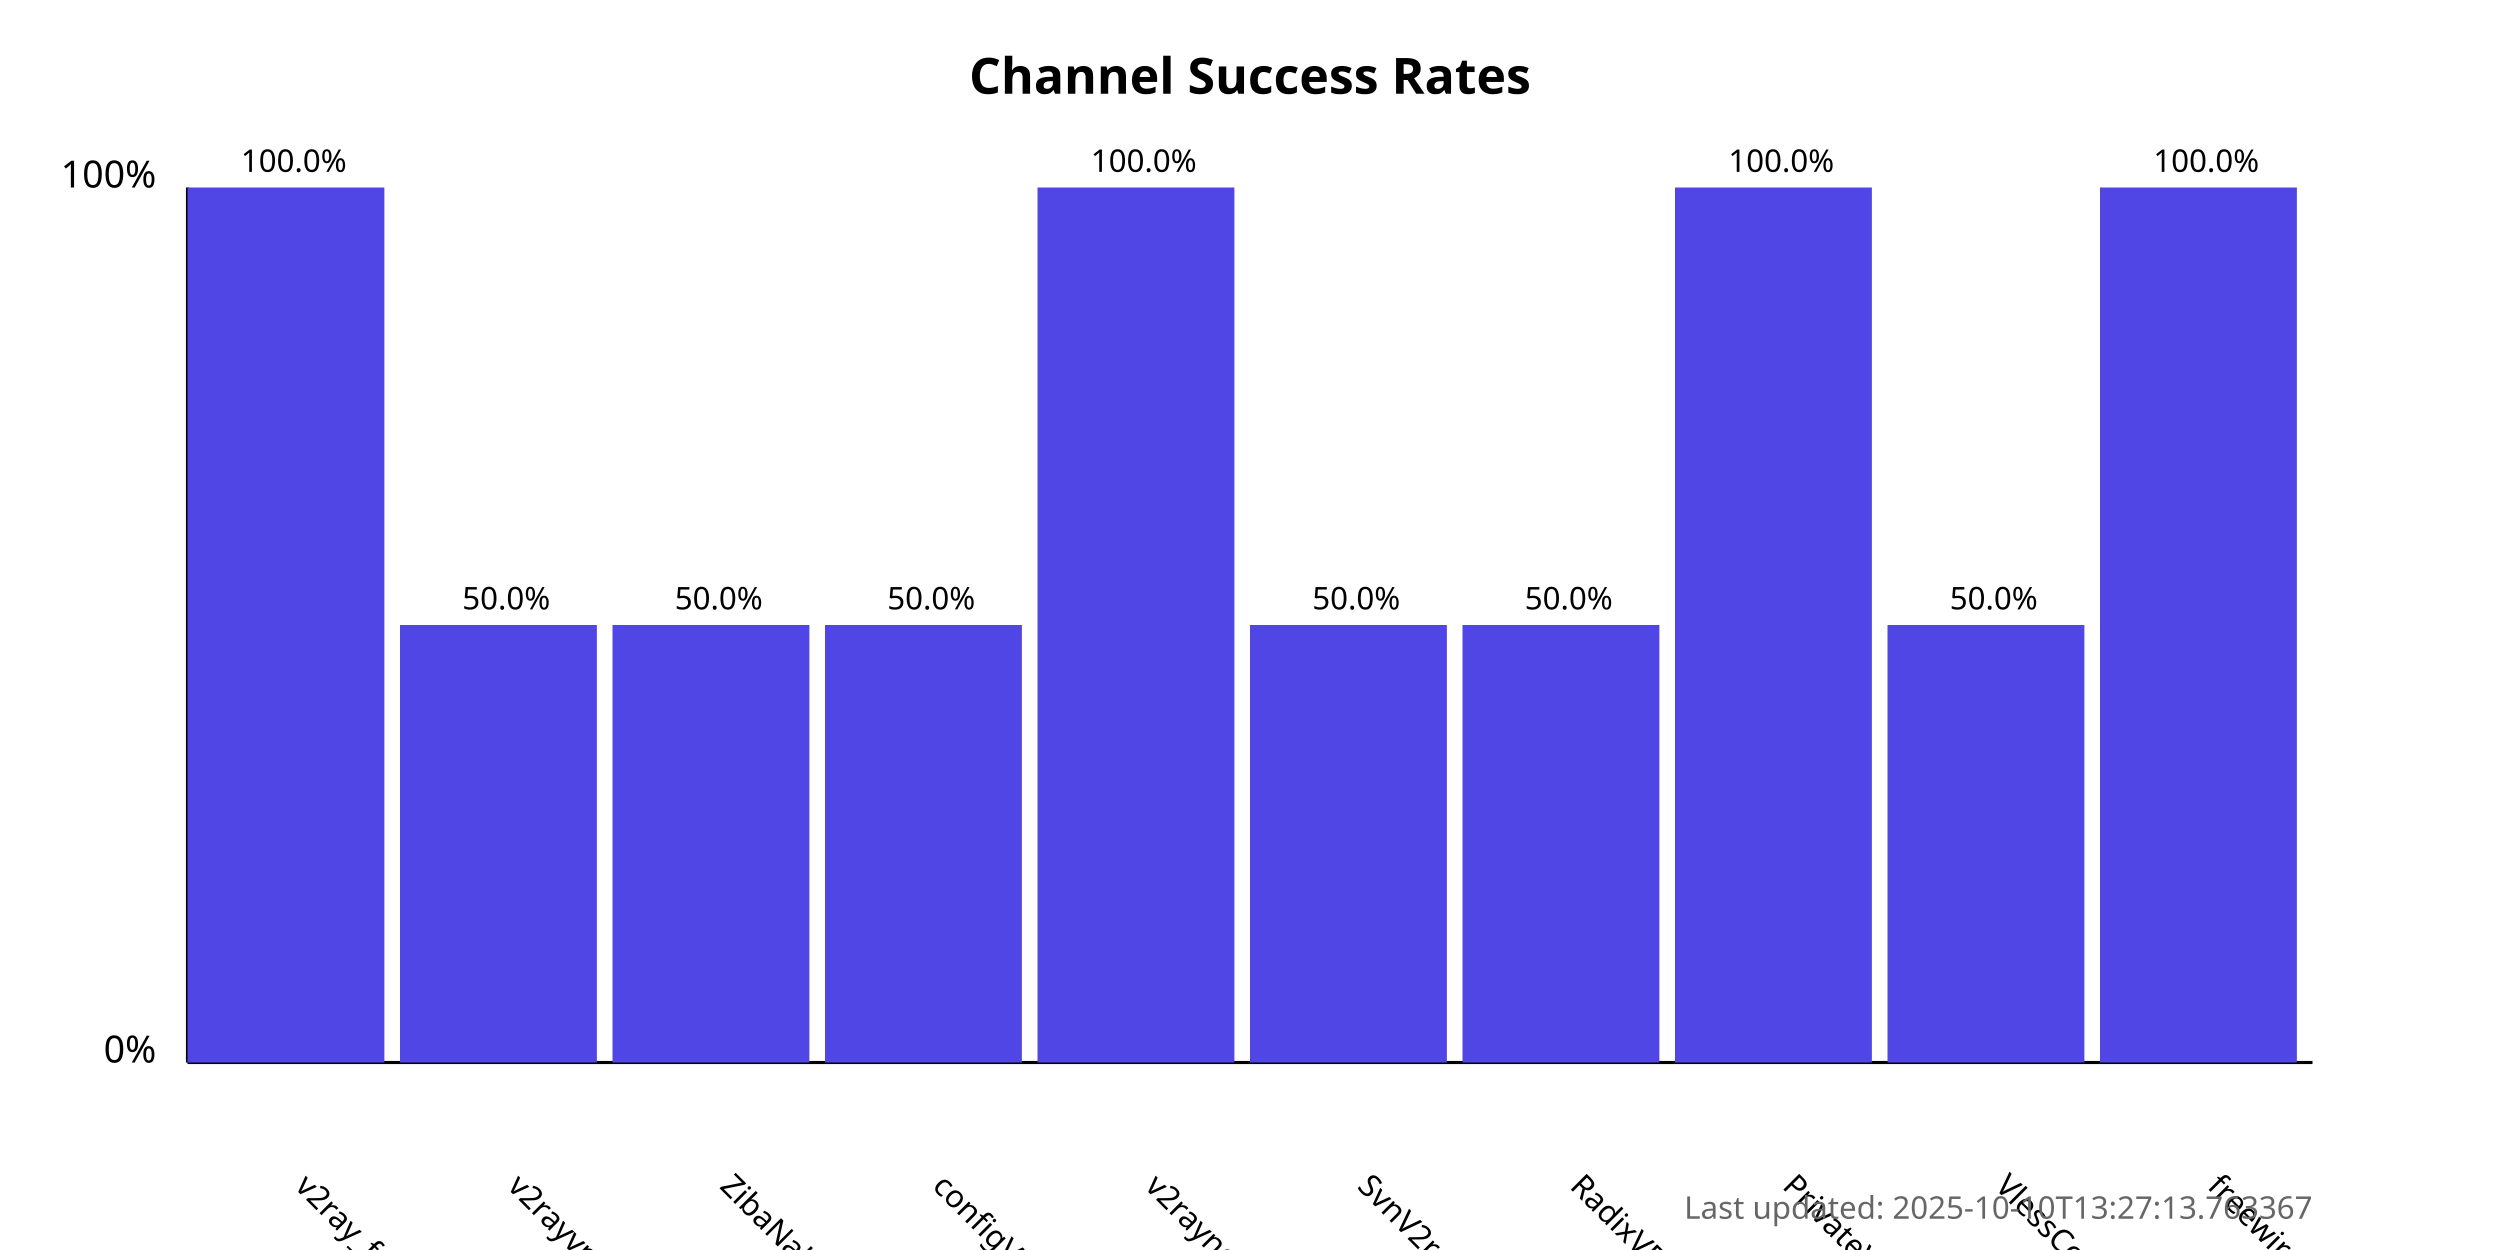
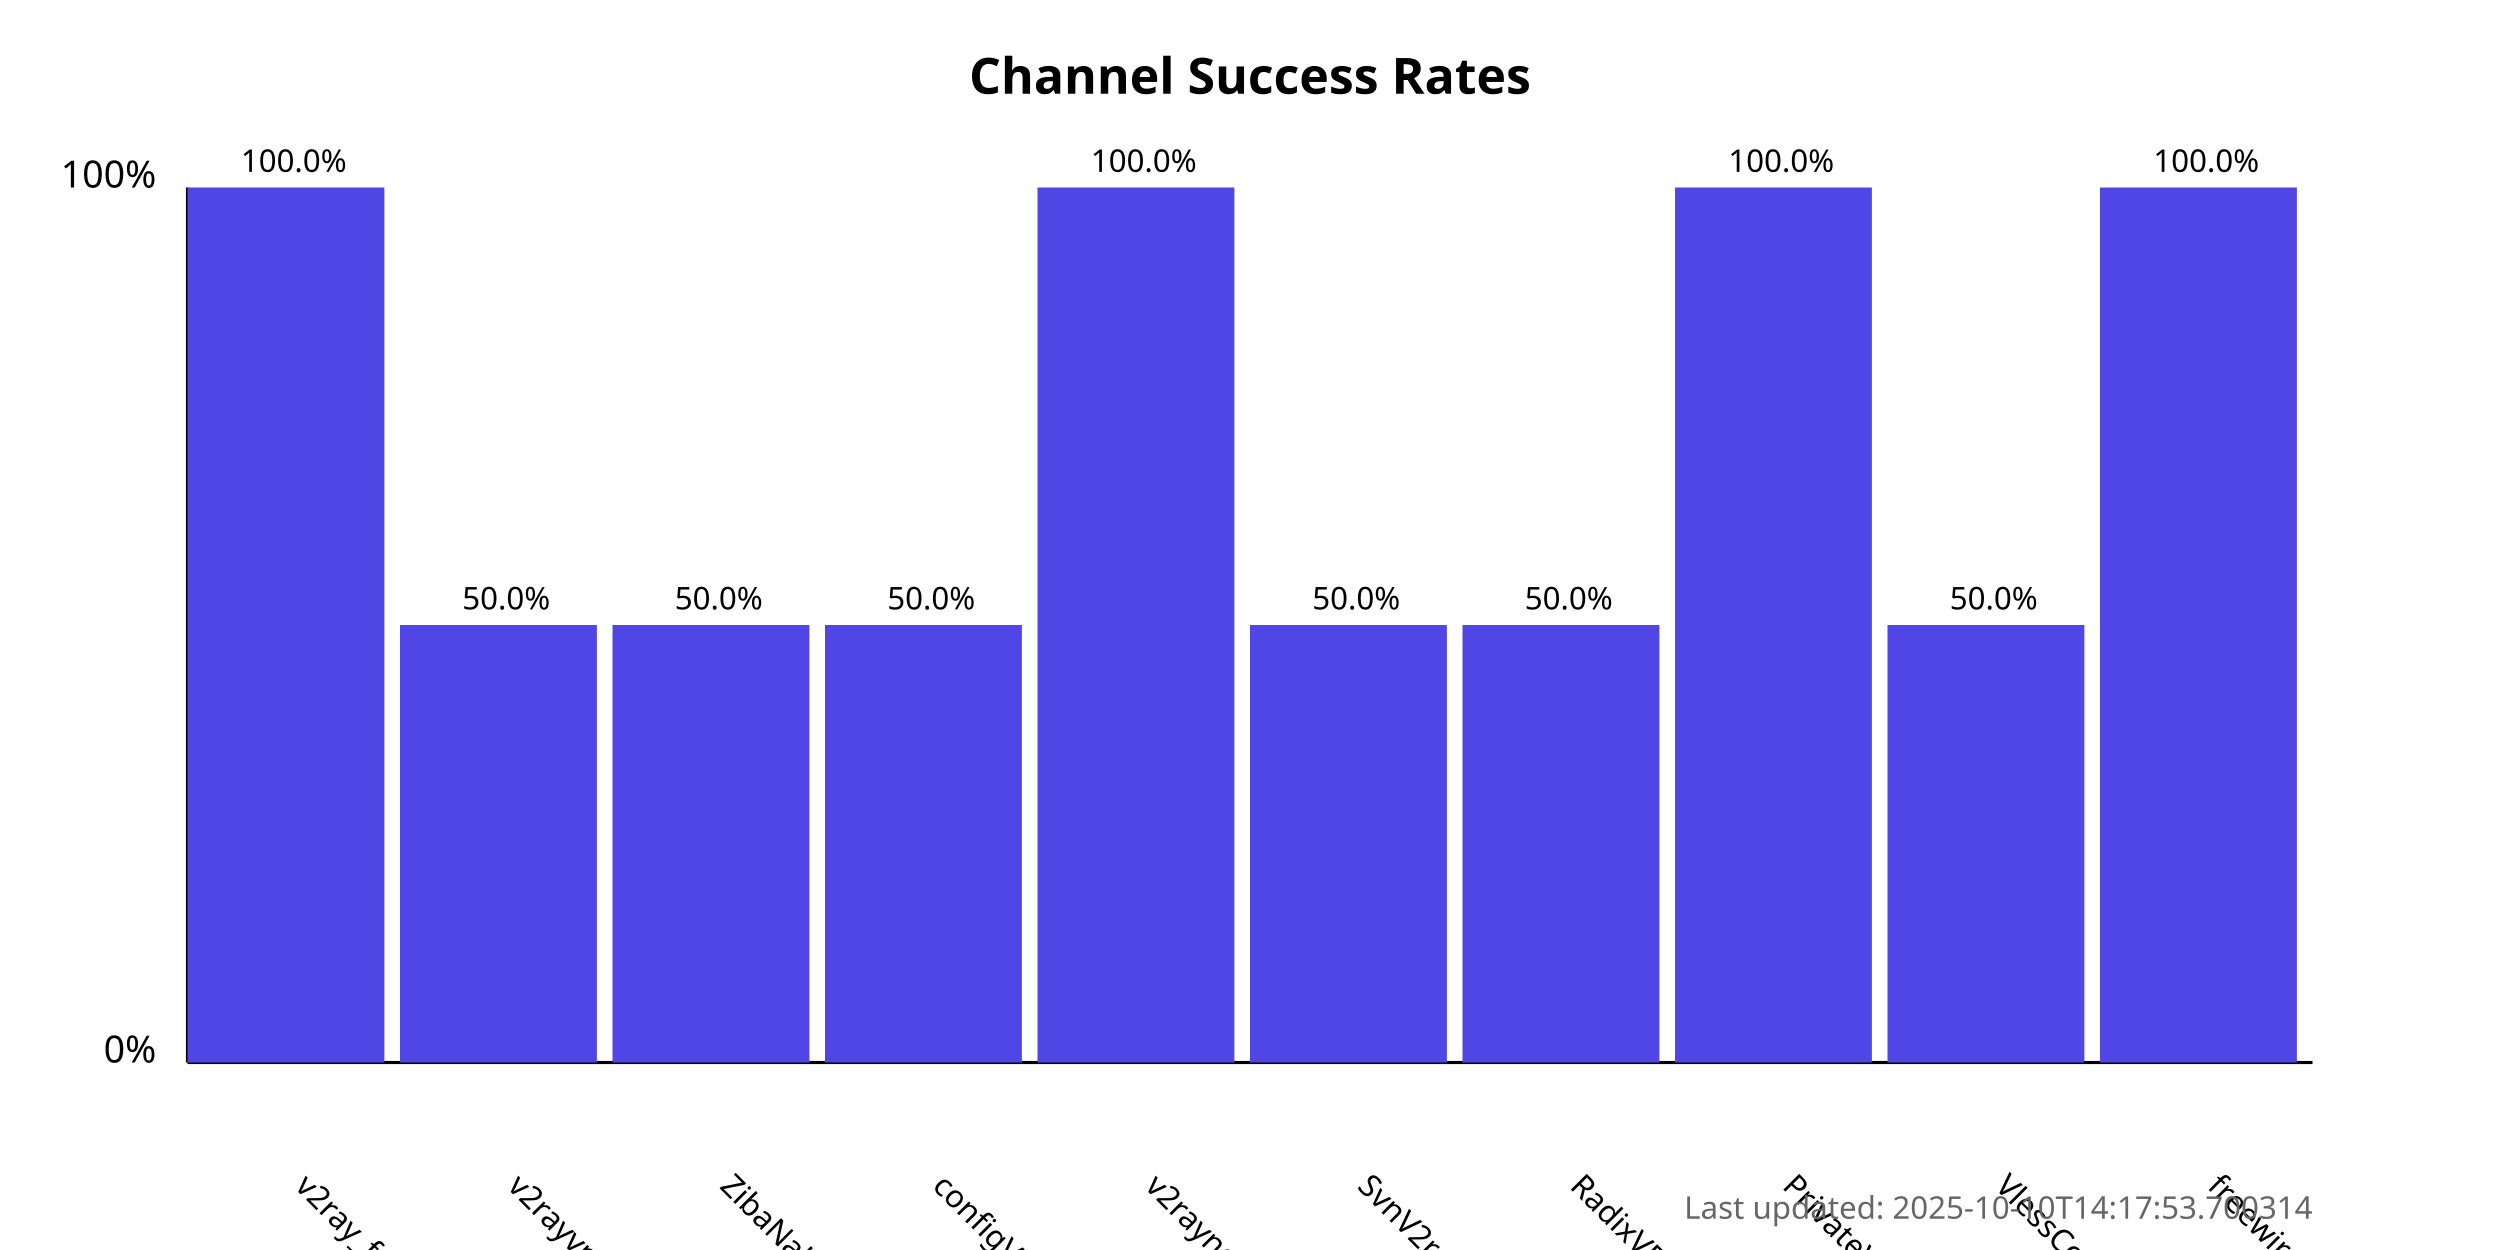
<svg xmlns="http://www.w3.org/2000/svg" width="800" height="400">
  <style>
            .chart-title { font: bold 16px sans-serif; }
            .axis-label { font: 12px sans-serif; }
            .tick-label { font: 10px sans-serif; }
            .bar { fill: #4f46e5; }
            .bar:hover { fill: #6366f1; }
            .timestamp { font: 10px sans-serif; fill: #666; }
        </style>
  <text x="400.0" y="30" text-anchor="middle" class="chart-title">
            Channel Success Rates
        </text>
  <line x1="60" y1="340" x2="60" y2="60" stroke="black" stroke-width="1" />
  <line x1="60" y1="340" x2="740" y2="340" stroke="black" stroke-width="1" />
  <text x="50" y="340" text-anchor="end" class="axis-label">0%</text>
  <text x="50" y="60" text-anchor="end" class="axis-label">100%</text>
  <g>
    <rect x="60" y="60.0" width="63.0" height="280.0" class="bar" />
    <text x="94.0" y="380" transform="rotate(45, 94.0, 380)" text-anchor="start" class="tick-label">
                v2ray_free_conf
            </text>
    <text x="94.0" y="55.0" text-anchor="middle" class="tick-label">
                100.0%
            </text>
  </g>
  <g>
    <rect x="128.0" y="200.0" width="63.0" height="140.0" class="bar" />
    <text x="162.0" y="380" transform="rotate(45, 162.0, 380)" text-anchor="start" class="tick-label">
                v2rayvpno
            </text>
    <text x="162.0" y="195.0" text-anchor="middle" class="tick-label">
                50.0%
            </text>
  </g>
  <g>
    <rect x="196.0" y="200.0" width="63.0" height="140.0" class="bar" />
    <text x="230.0" y="380" transform="rotate(45, 230.0, 380)" text-anchor="start" class="tick-label">
                ZibaNabz
            </text>
    <text x="230.0" y="195.0" text-anchor="middle" class="tick-label">
                50.0%
            </text>
  </g>
  <g>
    <rect x="264.0" y="200.0" width="63.0" height="140.0" class="bar" />
    <text x="298.0" y="380" transform="rotate(45, 298.0, 380)" text-anchor="start" class="tick-label">
                configV2rayForFree
            </text>
    <text x="298.0" y="195.0" text-anchor="middle" class="tick-label">
                50.0%
            </text>
  </g>
  <g>
    <rect x="332.0" y="60.0" width="63.0" height="280.0" class="bar" />
    <text x="366.0" y="380" transform="rotate(45, 366.0, 380)" text-anchor="start" class="tick-label">
                v2rayngvpn
            </text>
    <text x="366.0" y="55.0" text-anchor="middle" class="tick-label">
                100.0%
            </text>
  </g>
  <g>
    <rect x="400.0" y="200.0" width="63.0" height="140.0" class="bar" />
    <text x="434.0" y="380" transform="rotate(45, 434.0, 380)" text-anchor="start" class="tick-label">
                SvnV2ray
            </text>
    <text x="434.0" y="195.0" text-anchor="middle" class="tick-label">
                50.0%
            </text>
  </g>
  <g>
    <rect x="468.0" y="200.0" width="63.0" height="140.0" class="bar" />
    <text x="502.0" y="380" transform="rotate(45, 502.0, 380)" text-anchor="start" class="tick-label">
                RadixVPN
            </text>
    <text x="502.0" y="195.0" text-anchor="middle" class="tick-label">
                50.0%
            </text>
  </g>
  <g>
    <rect x="536.0" y="60.0" width="63.0" height="280.0" class="bar" />
    <text x="570.0" y="380" transform="rotate(45, 570.0, 380)" text-anchor="start" class="tick-label">
                PrivateVPNs
            </text>
    <text x="570.0" y="55.0" text-anchor="middle" class="tick-label">
                100.0%
            </text>
  </g>
  <g>
    <rect x="604.0" y="200.0" width="63.0" height="140.0" class="bar" />
    <text x="638.0" y="380" transform="rotate(45, 638.0, 380)" text-anchor="start" class="tick-label">
                VlessConfig
            </text>
    <text x="638.0" y="195.0" text-anchor="middle" class="tick-label">
                50.0%
            </text>
  </g>
  <g>
    <rect x="672.0" y="60.0" width="63.0" height="280.0" class="bar" />
    <text x="706.0" y="380" transform="rotate(45, 706.0, 380)" text-anchor="start" class="tick-label">
                freewireguard
            </text>
    <text x="706.0" y="55.0" text-anchor="middle" class="tick-label">
                100.0%
            </text>
  </g>
  <text x="740" y="390" text-anchor="end" class="timestamp">
-             Last updated: 2025-10-10T13:27:13.763367
+             Last updated: 2025-10-10T14:17:53.700314
        </text>
</svg>
